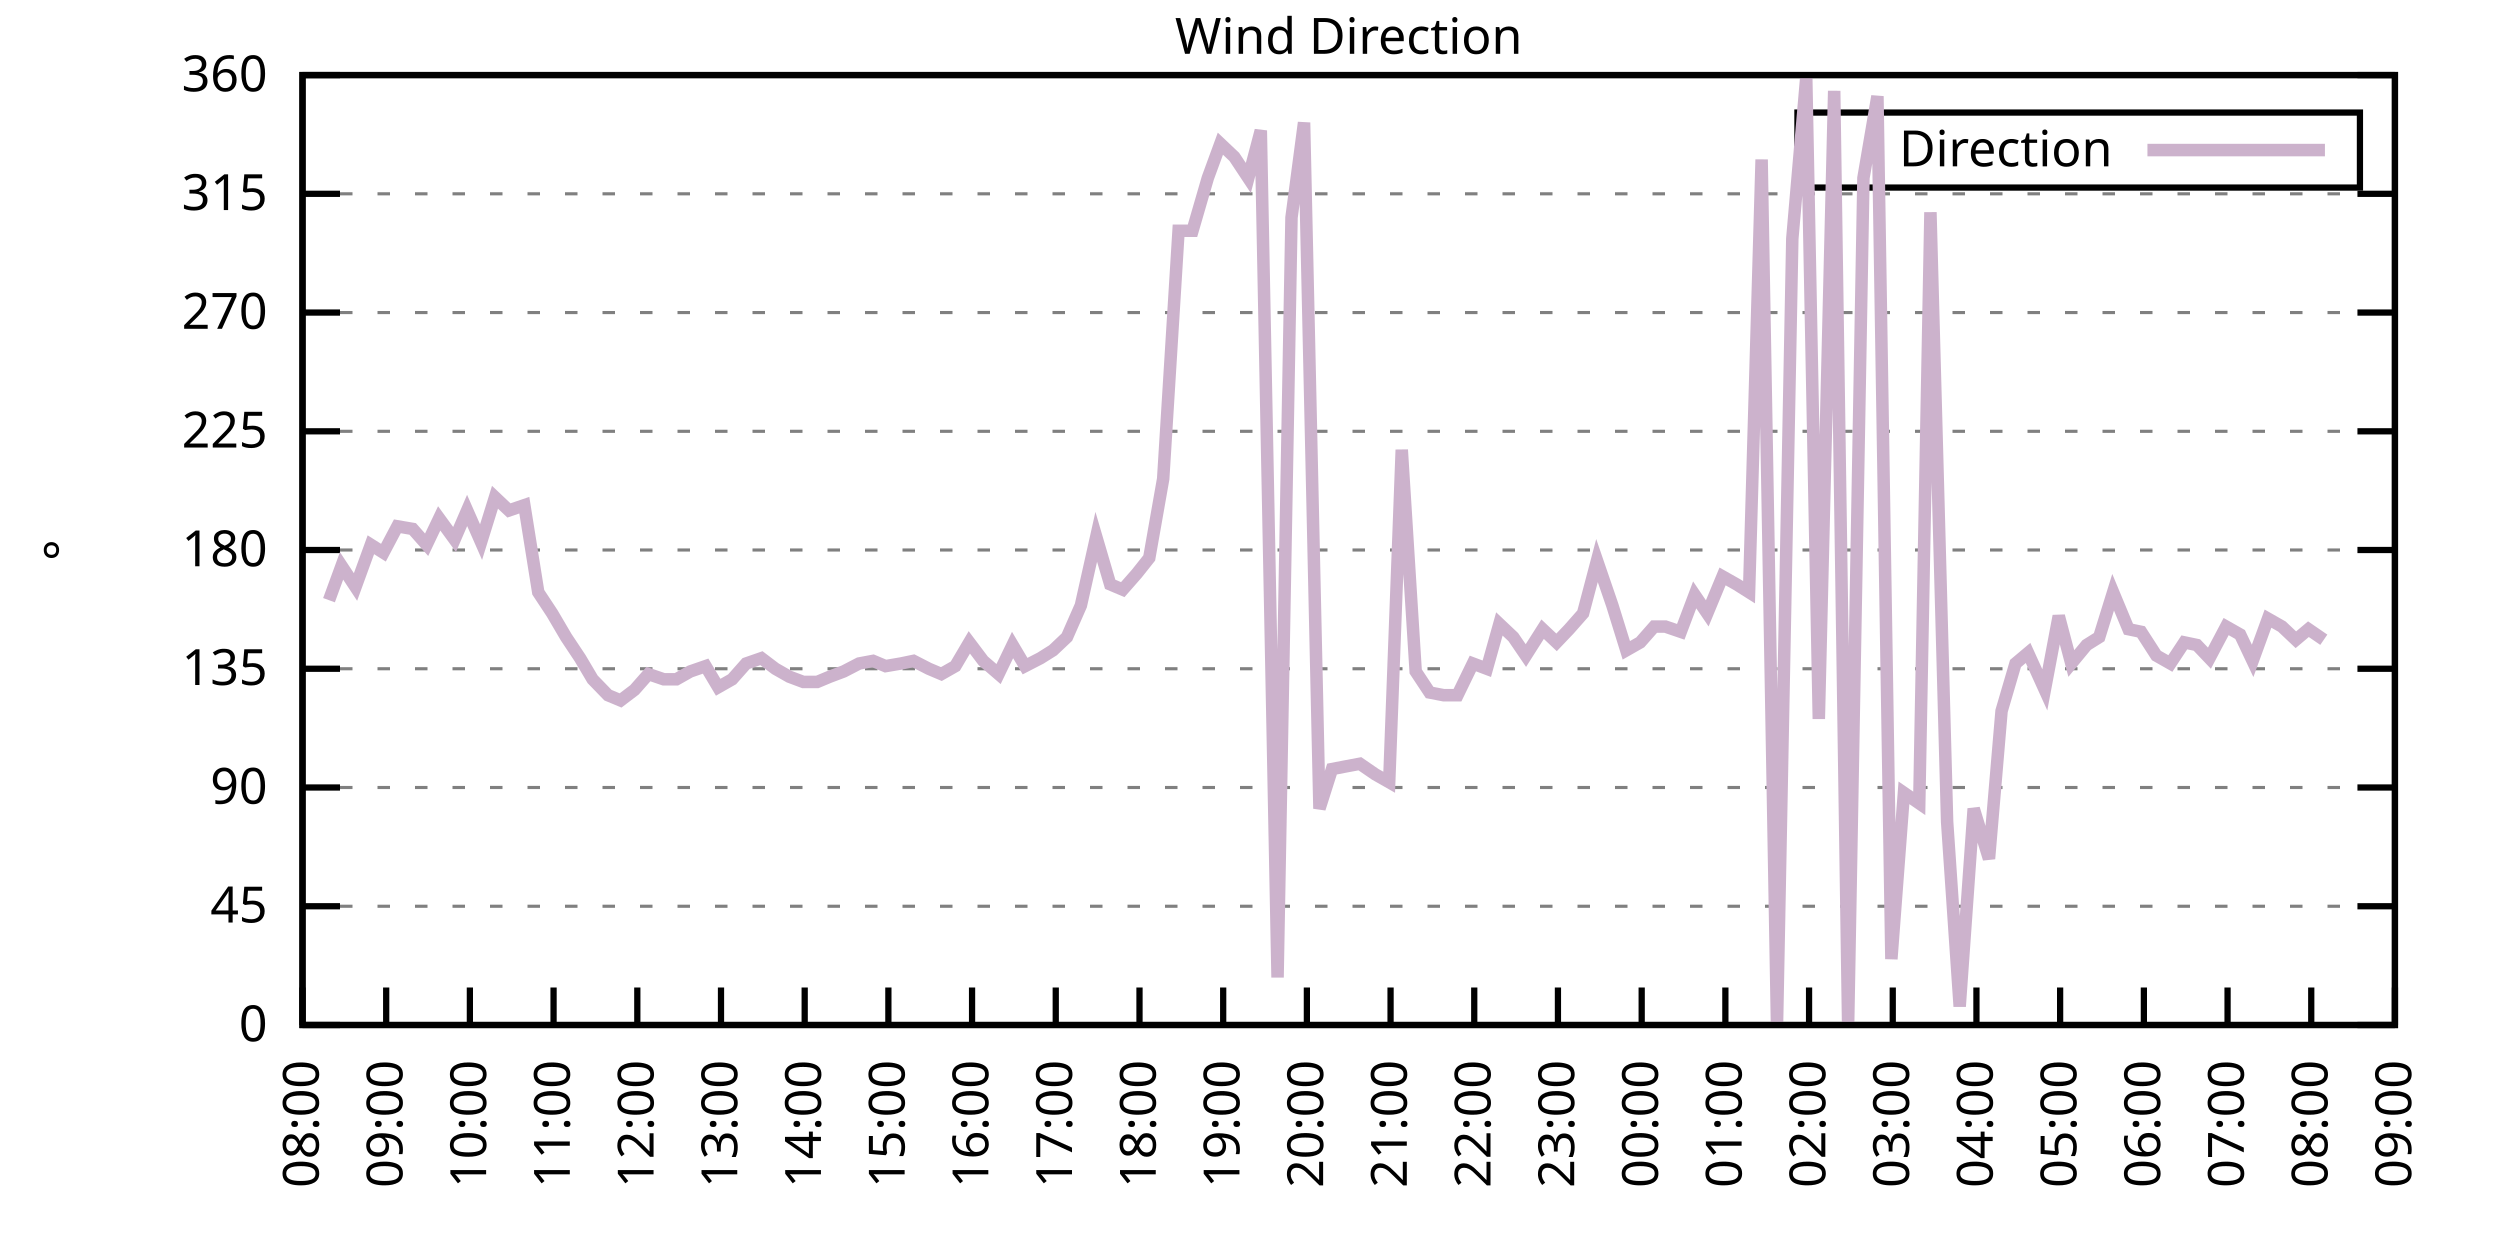
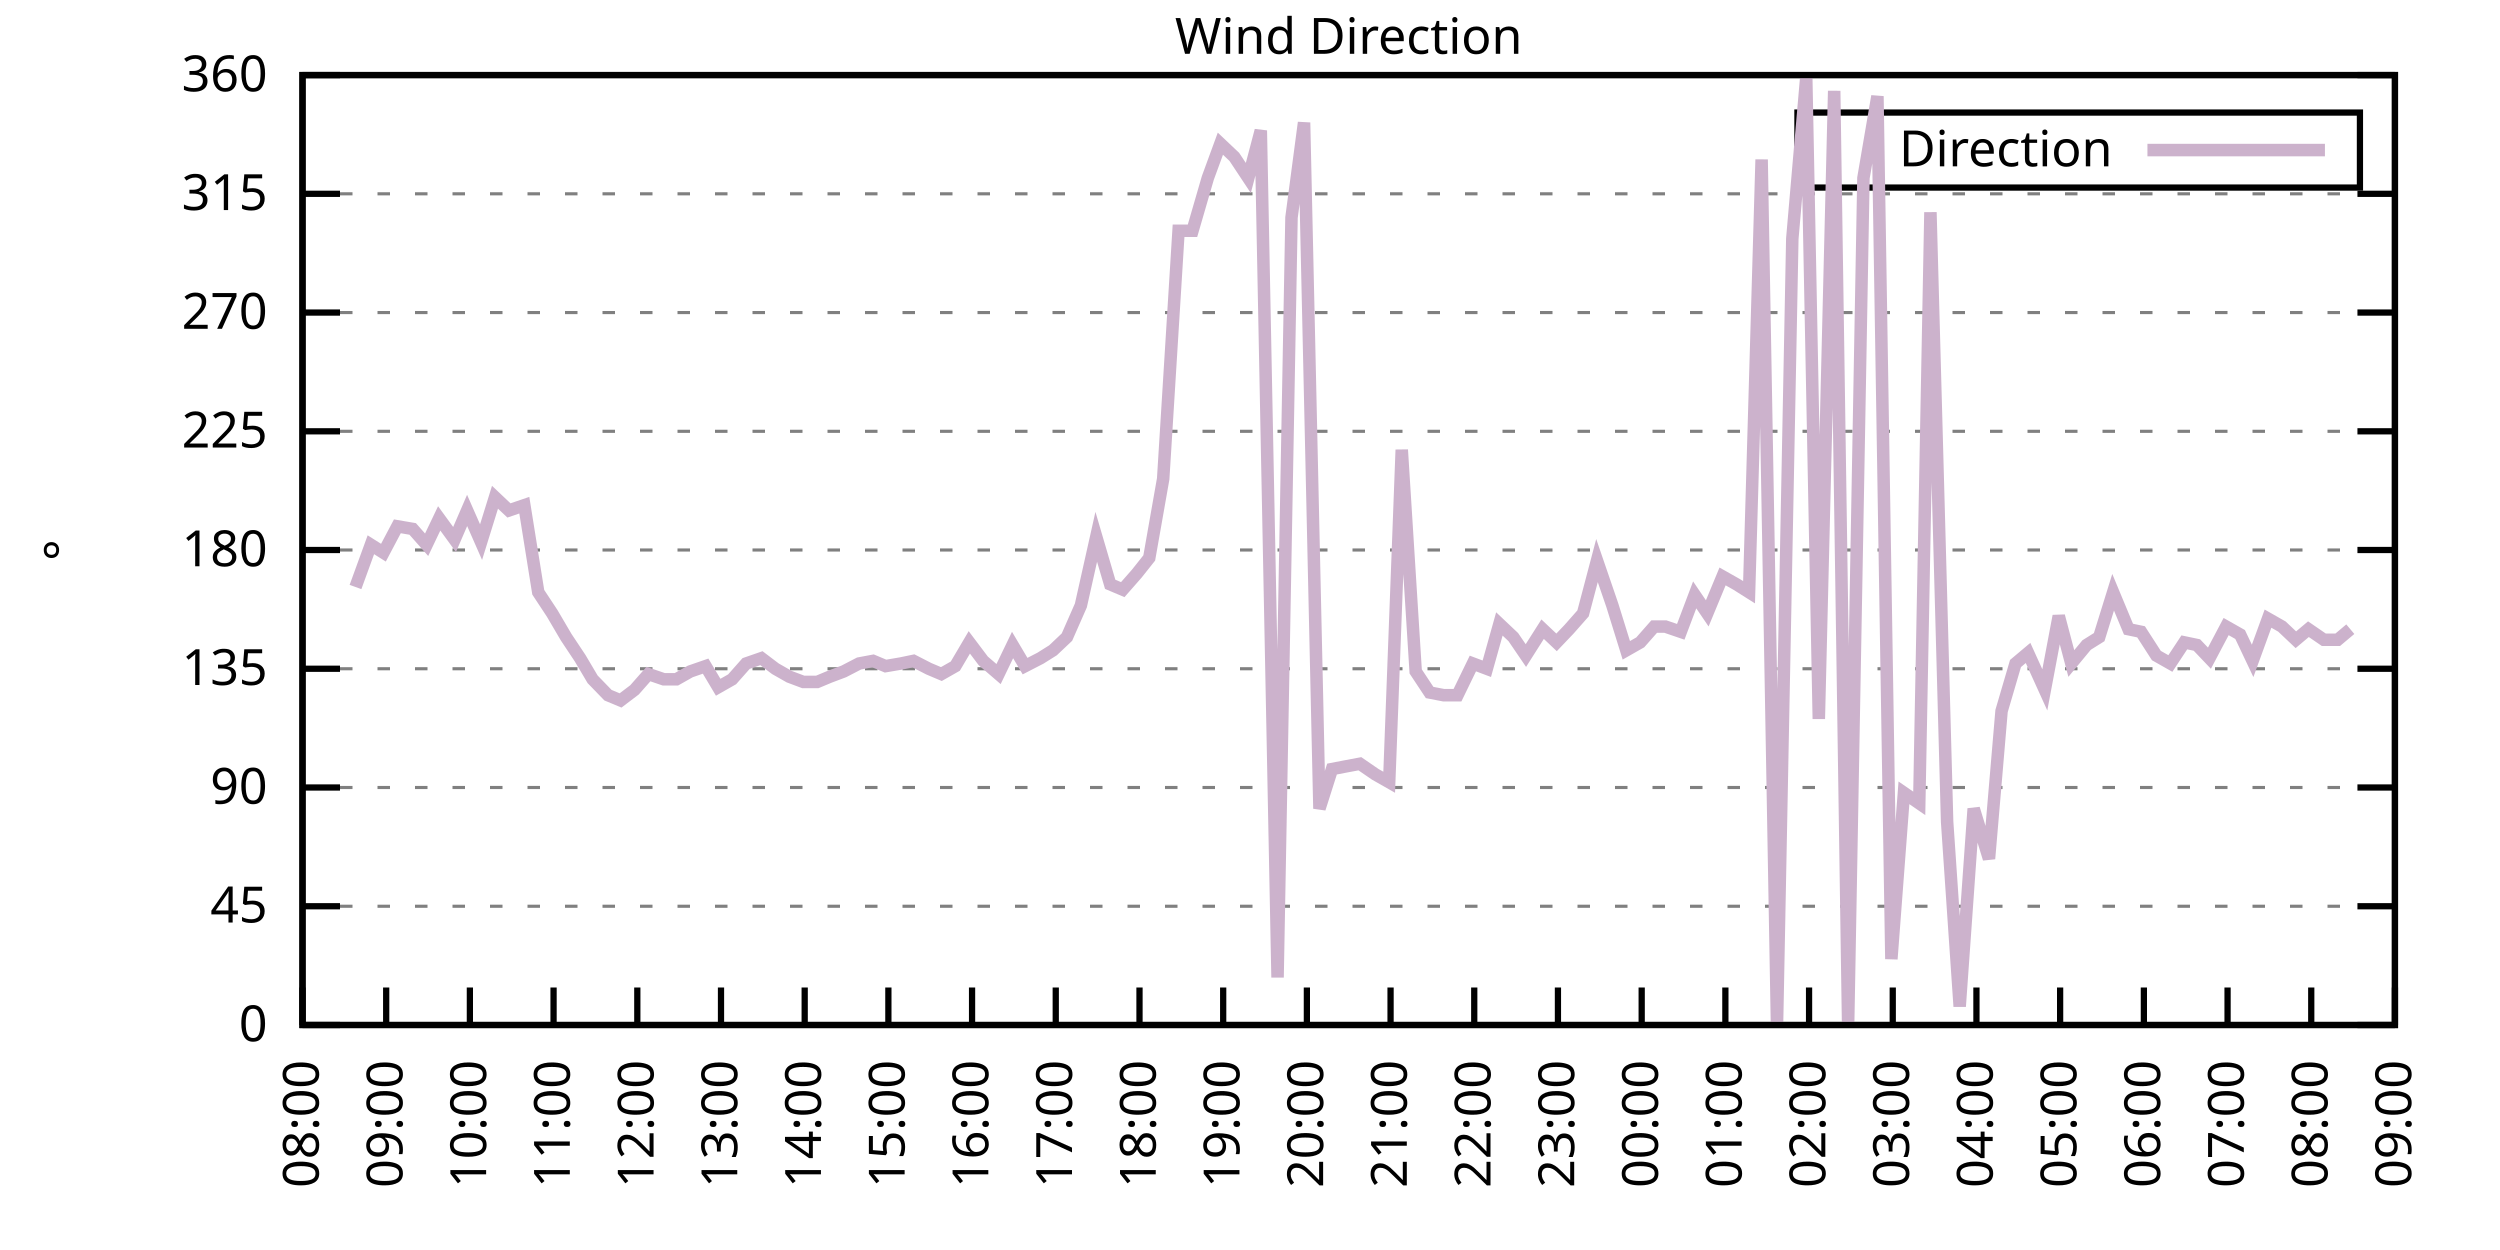
<svg xmlns="http://www.w3.org/2000/svg" xmlns:xlink="http://www.w3.org/1999/xlink" width="400" height="200" viewBox="0 0 400 200">
  <g id="gnuplot_canvas">
    <rect x="0" y="0" width="400" height="200" fill="none" />
    <defs>
      <circle id="gpDot" r="0.5" stroke-width="0.5" stroke="currentColor" />
      <path id="gpPt0" stroke-width="0.333" stroke="currentColor" d="M-1,0 h2 M0,-1 v2" />
      <path id="gpPt1" stroke-width="0.333" stroke="currentColor" d="M-1,-1 L1,1 M1,-1 L-1,1" />
      <path id="gpPt2" stroke-width="0.333" stroke="currentColor" d="M-1,0 L1,0 M0,-1 L0,1 M-1,-1 L1,1 M-1,1 L1,-1" />
      <rect id="gpPt3" stroke-width="0.333" stroke="currentColor" x="-1" y="-1" width="2" height="2" />
      <rect id="gpPt4" stroke-width="0.333" stroke="currentColor" fill="currentColor" x="-1" y="-1" width="2" height="2" />
      <circle id="gpPt5" stroke-width="0.333" stroke="currentColor" cx="0" cy="0" r="1" />
      <use xlink:href="#gpPt5" id="gpPt6" fill="currentColor" stroke="none" />
      <path id="gpPt7" stroke-width="0.333" stroke="currentColor" d="M0,-1.33 L-1.33,0.67 L1.33,0.67 z" />
      <use xlink:href="#gpPt7" id="gpPt8" fill="currentColor" stroke="none" />
      <use xlink:href="#gpPt7" id="gpPt9" stroke="currentColor" transform="rotate(180)" />
      <use xlink:href="#gpPt9" id="gpPt10" fill="currentColor" stroke="none" />
      <use xlink:href="#gpPt3" id="gpPt11" stroke="currentColor" transform="rotate(45)" />
      <use xlink:href="#gpPt11" id="gpPt12" fill="currentColor" stroke="none" />
      <path id="gpPt13" stroke-width="0.333" stroke="currentColor" d="M0,1.330 L1.265,0.411 L0.782,-1.067 L-0.782,-1.076 L-1.265,0.411 z" />
      <use xlink:href="#gpPt13" id="gpPt14" fill="currentColor" stroke="none" />
      <filter id="textbox" filterUnits="objectBoundingBox" x="0" y="0" height="1" width="1">
        <feFlood flood-color="white" flood-opacity="1" result="bgnd" />
        <feComposite in="SourceGraphic" in2="bgnd" operator="atop" />
      </filter>
      <filter id="greybox" filterUnits="objectBoundingBox" x="0" y="0" height="1" width="1">
        <feFlood flood-color="lightgrey" flood-opacity="1" result="grey" />
        <feComposite in="SourceGraphic" in2="grey" operator="atop" />
      </filter>
    </defs>
    <g fill="none" color="white" stroke="currentColor" stroke-width="1.00" stroke-linecap="butt" stroke-linejoin="miter">
</g>
    <g fill="none" color="black" stroke="currentColor" stroke-width="1.00" stroke-linecap="butt" stroke-linejoin="miter">
      <g stroke="none" shape-rendering="crispEdges">
        <polygon fill="rgb(255, 255, 255)" points="48.40,164.00 383.18,164.00 383.18,12.02 48.40,12.02 " />
      </g>
    </g>
    <g fill="none" color="black" stroke="currentColor" stroke-width="1.00" stroke-linecap="butt" stroke-linejoin="miter">
</g>
    <g fill="none" color="black" stroke="black" stroke-width="0.50" stroke-linecap="butt" stroke-linejoin="miter">
</g>
    <g fill="none" color="gray" stroke="currentColor" stroke-width="0.50" stroke-linecap="butt" stroke-linejoin="miter">
      <path stroke="gray" stroke-dasharray="2,4" class="gridline" d="M48.40,164.00 L383.19,164.00  " />
    </g>
    <g fill="none" color="gray" stroke="gray" stroke-width="1.00" stroke-linecap="butt" stroke-linejoin="miter">
</g>
    <g fill="none" color="black" stroke="currentColor" stroke-width="1.00" stroke-linecap="butt" stroke-linejoin="miter">
      <path stroke="black" d="M48.40,164.00 L54.40,164.00 M383.19,164.00 L377.19,164.00  " />
      <g transform="translate(42.80,166.60)" stroke="none" fill="black" font-family="Sans" font-size="8.00" text-anchor="end">
        <text>
          <tspan font-family="Sans"> 0</tspan>
        </text>
      </g>
    </g>
    <g fill="none" color="black" stroke="currentColor" stroke-width="1.00" stroke-linecap="butt" stroke-linejoin="miter">
</g>
    <g fill="none" color="black" stroke="black" stroke-width="0.50" stroke-linecap="butt" stroke-linejoin="miter">
</g>
    <g fill="none" color="gray" stroke="currentColor" stroke-width="0.50" stroke-linecap="butt" stroke-linejoin="miter">
      <path stroke="gray" stroke-dasharray="2,4" class="gridline" d="M48.40,145.00 L383.19,145.00  " />
    </g>
    <g fill="none" color="gray" stroke="gray" stroke-width="1.00" stroke-linecap="butt" stroke-linejoin="miter">
</g>
    <g fill="none" color="black" stroke="currentColor" stroke-width="1.00" stroke-linecap="butt" stroke-linejoin="miter">
      <path stroke="black" d="M48.40,145.00 L54.40,145.00 M383.19,145.00 L377.19,145.00  " />
      <g transform="translate(42.80,147.60)" stroke="none" fill="black" font-family="Sans" font-size="8.00" text-anchor="end">
        <text>
          <tspan font-family="Sans"> 45</tspan>
        </text>
      </g>
    </g>
    <g fill="none" color="black" stroke="currentColor" stroke-width="1.00" stroke-linecap="butt" stroke-linejoin="miter">
</g>
    <g fill="none" color="black" stroke="black" stroke-width="0.50" stroke-linecap="butt" stroke-linejoin="miter">
</g>
    <g fill="none" color="gray" stroke="currentColor" stroke-width="0.50" stroke-linecap="butt" stroke-linejoin="miter">
      <path stroke="gray" stroke-dasharray="2,4" class="gridline" d="M48.40,126.00 L383.19,126.00  " />
    </g>
    <g fill="none" color="gray" stroke="gray" stroke-width="1.00" stroke-linecap="butt" stroke-linejoin="miter">
</g>
    <g fill="none" color="black" stroke="currentColor" stroke-width="1.00" stroke-linecap="butt" stroke-linejoin="miter">
      <path stroke="black" d="M48.40,126.00 L54.40,126.00 M383.19,126.00 L377.19,126.00  " />
      <g transform="translate(42.80,128.60)" stroke="none" fill="black" font-family="Sans" font-size="8.00" text-anchor="end">
        <text>
          <tspan font-family="Sans"> 90</tspan>
        </text>
      </g>
    </g>
    <g fill="none" color="black" stroke="currentColor" stroke-width="1.00" stroke-linecap="butt" stroke-linejoin="miter">
</g>
    <g fill="none" color="black" stroke="black" stroke-width="0.50" stroke-linecap="butt" stroke-linejoin="miter">
</g>
    <g fill="none" color="gray" stroke="currentColor" stroke-width="0.50" stroke-linecap="butt" stroke-linejoin="miter">
      <path stroke="gray" stroke-dasharray="2,4" class="gridline" d="M48.40,107.00 L383.19,107.00  " />
    </g>
    <g fill="none" color="gray" stroke="gray" stroke-width="1.00" stroke-linecap="butt" stroke-linejoin="miter">
</g>
    <g fill="none" color="black" stroke="currentColor" stroke-width="1.00" stroke-linecap="butt" stroke-linejoin="miter">
      <path stroke="black" d="M48.40,107.00 L54.40,107.00 M383.19,107.00 L377.19,107.00  " />
      <g transform="translate(42.80,109.60)" stroke="none" fill="black" font-family="Sans" font-size="8.00" text-anchor="end">
        <text>
          <tspan font-family="Sans"> 135</tspan>
        </text>
      </g>
    </g>
    <g fill="none" color="black" stroke="currentColor" stroke-width="1.00" stroke-linecap="butt" stroke-linejoin="miter">
</g>
    <g fill="none" color="black" stroke="black" stroke-width="0.50" stroke-linecap="butt" stroke-linejoin="miter">
</g>
    <g fill="none" color="gray" stroke="currentColor" stroke-width="0.50" stroke-linecap="butt" stroke-linejoin="miter">
      <path stroke="gray" stroke-dasharray="2,4" class="gridline" d="M48.40,88.00 L383.19,88.00  " />
    </g>
    <g fill="none" color="gray" stroke="gray" stroke-width="1.00" stroke-linecap="butt" stroke-linejoin="miter">
</g>
    <g fill="none" color="black" stroke="currentColor" stroke-width="1.00" stroke-linecap="butt" stroke-linejoin="miter">
      <path stroke="black" d="M48.40,88.00 L54.40,88.00 M383.19,88.00 L377.19,88.00  " />
      <g transform="translate(42.80,90.60)" stroke="none" fill="black" font-family="Sans" font-size="8.00" text-anchor="end">
        <text>
          <tspan font-family="Sans"> 180</tspan>
        </text>
      </g>
    </g>
    <g fill="none" color="black" stroke="currentColor" stroke-width="1.00" stroke-linecap="butt" stroke-linejoin="miter">
</g>
    <g fill="none" color="black" stroke="black" stroke-width="0.50" stroke-linecap="butt" stroke-linejoin="miter">
</g>
    <g fill="none" color="gray" stroke="currentColor" stroke-width="0.50" stroke-linecap="butt" stroke-linejoin="miter">
      <path stroke="gray" stroke-dasharray="2,4" class="gridline" d="M48.40,69.01 L383.19,69.01  " />
    </g>
    <g fill="none" color="gray" stroke="gray" stroke-width="1.00" stroke-linecap="butt" stroke-linejoin="miter">
</g>
    <g fill="none" color="black" stroke="currentColor" stroke-width="1.00" stroke-linecap="butt" stroke-linejoin="miter">
      <path stroke="black" d="M48.40,69.01 L54.40,69.01 M383.19,69.01 L377.19,69.01  " />
      <g transform="translate(42.80,71.61)" stroke="none" fill="black" font-family="Sans" font-size="8.00" text-anchor="end">
        <text>
          <tspan font-family="Sans"> 225</tspan>
        </text>
      </g>
    </g>
    <g fill="none" color="black" stroke="currentColor" stroke-width="1.00" stroke-linecap="butt" stroke-linejoin="miter">
</g>
    <g fill="none" color="black" stroke="black" stroke-width="0.50" stroke-linecap="butt" stroke-linejoin="miter">
</g>
    <g fill="none" color="gray" stroke="currentColor" stroke-width="0.50" stroke-linecap="butt" stroke-linejoin="miter">
      <path stroke="gray" stroke-dasharray="2,4" class="gridline" d="M48.40,50.01 L383.19,50.01  " />
    </g>
    <g fill="none" color="gray" stroke="gray" stroke-width="1.00" stroke-linecap="butt" stroke-linejoin="miter">
</g>
    <g fill="none" color="black" stroke="currentColor" stroke-width="1.00" stroke-linecap="butt" stroke-linejoin="miter">
      <path stroke="black" d="M48.40,50.01 L54.40,50.01 M383.19,50.01 L377.19,50.01  " />
      <g transform="translate(42.80,52.61)" stroke="none" fill="black" font-family="Sans" font-size="8.00" text-anchor="end">
        <text>
          <tspan font-family="Sans"> 270</tspan>
        </text>
      </g>
    </g>
    <g fill="none" color="black" stroke="currentColor" stroke-width="1.00" stroke-linecap="butt" stroke-linejoin="miter">
</g>
    <g fill="none" color="black" stroke="black" stroke-width="0.50" stroke-linecap="butt" stroke-linejoin="miter">
</g>
    <g fill="none" color="gray" stroke="currentColor" stroke-width="0.50" stroke-linecap="butt" stroke-linejoin="miter">
      <path stroke="gray" stroke-dasharray="2,4" class="gridline" d="M48.40,31.01 L383.19,31.01  " />
    </g>
    <g fill="none" color="gray" stroke="gray" stroke-width="1.00" stroke-linecap="butt" stroke-linejoin="miter">
</g>
    <g fill="none" color="black" stroke="currentColor" stroke-width="1.00" stroke-linecap="butt" stroke-linejoin="miter">
      <path stroke="black" d="M48.40,31.01 L54.40,31.01 M383.19,31.01 L377.19,31.01  " />
      <g transform="translate(42.80,33.61)" stroke="none" fill="black" font-family="Sans" font-size="8.00" text-anchor="end">
        <text>
          <tspan font-family="Sans"> 315</tspan>
        </text>
      </g>
    </g>
    <g fill="none" color="black" stroke="currentColor" stroke-width="1.00" stroke-linecap="butt" stroke-linejoin="miter">
</g>
    <g fill="none" color="black" stroke="black" stroke-width="0.50" stroke-linecap="butt" stroke-linejoin="miter">
</g>
    <g fill="none" color="gray" stroke="currentColor" stroke-width="0.50" stroke-linecap="butt" stroke-linejoin="miter">
      <path stroke="gray" stroke-dasharray="2,4" class="gridline" d="M48.40,12.01 L383.19,12.01  " />
    </g>
    <g fill="none" color="gray" stroke="gray" stroke-width="1.00" stroke-linecap="butt" stroke-linejoin="miter">
</g>
    <g fill="none" color="black" stroke="currentColor" stroke-width="1.00" stroke-linecap="butt" stroke-linejoin="miter">
      <path stroke="black" d="M48.40,12.01 L54.40,12.01 M383.19,12.01 L377.19,12.01  " />
      <g transform="translate(42.80,14.61)" stroke="none" fill="black" font-family="Sans" font-size="8.00" text-anchor="end">
        <text>
          <tspan font-family="Sans"> 360</tspan>
        </text>
      </g>
    </g>
    <g fill="none" color="black" stroke="currentColor" stroke-width="1.00" stroke-linecap="butt" stroke-linejoin="miter">
      <path stroke="black" d="M48.40,164.00 L48.40,158.00  " />
      <g transform="translate(51.00,169.60) rotate(270.00)" stroke="none" fill="black" font-family="Sans" font-size="8.00" text-anchor="end">
        <text>
          <tspan font-family="Sans">08:00</tspan>
        </text>
      </g>
    </g>
    <g fill="none" color="black" stroke="currentColor" stroke-width="1.00" stroke-linecap="butt" stroke-linejoin="miter">
      <path stroke="black" d="M61.79,164.00 L61.79,158.00  " />
      <g transform="translate(64.39,169.60) rotate(270.00)" stroke="none" fill="black" font-family="Sans" font-size="8.00" text-anchor="end">
        <text>
          <tspan font-family="Sans">09:00</tspan>
        </text>
      </g>
    </g>
    <g fill="none" color="black" stroke="currentColor" stroke-width="1.00" stroke-linecap="butt" stroke-linejoin="miter">
      <path stroke="black" d="M75.18,164.00 L75.18,158.00  " />
      <g transform="translate(77.78,169.60) rotate(270.00)" stroke="none" fill="black" font-family="Sans" font-size="8.00" text-anchor="end">
        <text>
          <tspan font-family="Sans">10:00</tspan>
        </text>
      </g>
    </g>
    <g fill="none" color="black" stroke="currentColor" stroke-width="1.00" stroke-linecap="butt" stroke-linejoin="miter">
      <path stroke="black" d="M88.57,164.00 L88.57,158.00  " />
      <g transform="translate(91.17,169.60) rotate(270.00)" stroke="none" fill="black" font-family="Sans" font-size="8.00" text-anchor="end">
        <text>
          <tspan font-family="Sans">11:00</tspan>
        </text>
      </g>
    </g>
    <g fill="none" color="black" stroke="currentColor" stroke-width="1.00" stroke-linecap="butt" stroke-linejoin="miter">
      <path stroke="black" d="M101.97,164.00 L101.97,158.00  " />
      <g transform="translate(104.57,169.60) rotate(270.00)" stroke="none" fill="black" font-family="Sans" font-size="8.00" text-anchor="end">
        <text>
          <tspan font-family="Sans">12:00</tspan>
        </text>
      </g>
    </g>
    <g fill="none" color="black" stroke="currentColor" stroke-width="1.00" stroke-linecap="butt" stroke-linejoin="miter">
      <path stroke="black" d="M115.36,164.00 L115.36,158.00  " />
      <g transform="translate(117.96,169.60) rotate(270.00)" stroke="none" fill="black" font-family="Sans" font-size="8.00" text-anchor="end">
        <text>
          <tspan font-family="Sans">13:00</tspan>
        </text>
      </g>
    </g>
    <g fill="none" color="black" stroke="currentColor" stroke-width="1.00" stroke-linecap="butt" stroke-linejoin="miter">
      <path stroke="black" d="M128.75,164.00 L128.75,158.00  " />
      <g transform="translate(131.35,169.60) rotate(270.00)" stroke="none" fill="black" font-family="Sans" font-size="8.00" text-anchor="end">
        <text>
          <tspan font-family="Sans">14:00</tspan>
        </text>
      </g>
    </g>
    <g fill="none" color="black" stroke="currentColor" stroke-width="1.00" stroke-linecap="butt" stroke-linejoin="miter">
      <path stroke="black" d="M142.14,164.00 L142.14,158.00  " />
      <g transform="translate(144.74,169.60) rotate(270.00)" stroke="none" fill="black" font-family="Sans" font-size="8.00" text-anchor="end">
        <text>
          <tspan font-family="Sans">15:00</tspan>
        </text>
      </g>
    </g>
    <g fill="none" color="black" stroke="currentColor" stroke-width="1.00" stroke-linecap="butt" stroke-linejoin="miter">
      <path stroke="black" d="M155.53,164.00 L155.53,158.00  " />
      <g transform="translate(158.13,169.60) rotate(270.00)" stroke="none" fill="black" font-family="Sans" font-size="8.00" text-anchor="end">
        <text>
          <tspan font-family="Sans">16:00</tspan>
        </text>
      </g>
    </g>
    <g fill="none" color="black" stroke="currentColor" stroke-width="1.00" stroke-linecap="butt" stroke-linejoin="miter">
      <path stroke="black" d="M168.92,164.00 L168.92,158.00  " />
      <g transform="translate(171.52,169.60) rotate(270.00)" stroke="none" fill="black" font-family="Sans" font-size="8.00" text-anchor="end">
        <text>
          <tspan font-family="Sans">17:00</tspan>
        </text>
      </g>
    </g>
    <g fill="none" color="black" stroke="currentColor" stroke-width="1.00" stroke-linecap="butt" stroke-linejoin="miter">
      <path stroke="black" d="M182.32,164.00 L182.32,158.00  " />
      <g transform="translate(184.92,169.60) rotate(270.00)" stroke="none" fill="black" font-family="Sans" font-size="8.00" text-anchor="end">
        <text>
          <tspan font-family="Sans">18:00</tspan>
        </text>
      </g>
    </g>
    <g fill="none" color="black" stroke="currentColor" stroke-width="1.00" stroke-linecap="butt" stroke-linejoin="miter">
      <path stroke="black" d="M195.71,164.00 L195.71,158.00  " />
      <g transform="translate(198.31,169.60) rotate(270.00)" stroke="none" fill="black" font-family="Sans" font-size="8.00" text-anchor="end">
        <text>
          <tspan font-family="Sans">19:00</tspan>
        </text>
      </g>
    </g>
    <g fill="none" color="black" stroke="currentColor" stroke-width="1.00" stroke-linecap="butt" stroke-linejoin="miter">
      <path stroke="black" d="M209.10,164.00 L209.10,158.00  " />
      <g transform="translate(211.70,169.60) rotate(270.00)" stroke="none" fill="black" font-family="Sans" font-size="8.00" text-anchor="end">
        <text>
          <tspan font-family="Sans">20:00</tspan>
        </text>
      </g>
    </g>
    <g fill="none" color="black" stroke="currentColor" stroke-width="1.00" stroke-linecap="butt" stroke-linejoin="miter">
      <path stroke="black" d="M222.49,164.00 L222.49,158.00  " />
      <g transform="translate(225.09,169.60) rotate(270.00)" stroke="none" fill="black" font-family="Sans" font-size="8.00" text-anchor="end">
        <text>
          <tspan font-family="Sans">21:00</tspan>
        </text>
      </g>
    </g>
    <g fill="none" color="black" stroke="currentColor" stroke-width="1.00" stroke-linecap="butt" stroke-linejoin="miter">
      <path stroke="black" d="M235.88,164.00 L235.88,158.00  " />
      <g transform="translate(238.48,169.60) rotate(270.00)" stroke="none" fill="black" font-family="Sans" font-size="8.00" text-anchor="end">
        <text>
          <tspan font-family="Sans">22:00</tspan>
        </text>
      </g>
    </g>
    <g fill="none" color="black" stroke="currentColor" stroke-width="1.00" stroke-linecap="butt" stroke-linejoin="miter">
      <path stroke="black" d="M249.27,164.00 L249.27,158.00  " />
      <g transform="translate(251.87,169.60) rotate(270.00)" stroke="none" fill="black" font-family="Sans" font-size="8.00" text-anchor="end">
        <text>
          <tspan font-family="Sans">23:00</tspan>
        </text>
      </g>
    </g>
    <g fill="none" color="black" stroke="currentColor" stroke-width="1.00" stroke-linecap="butt" stroke-linejoin="miter">
      <path stroke="black" d="M262.67,164.00 L262.67,158.00  " />
      <g transform="translate(265.27,169.60) rotate(270.00)" stroke="none" fill="black" font-family="Sans" font-size="8.00" text-anchor="end">
        <text>
          <tspan font-family="Sans">00:00</tspan>
        </text>
      </g>
    </g>
    <g fill="none" color="black" stroke="currentColor" stroke-width="1.00" stroke-linecap="butt" stroke-linejoin="miter">
      <path stroke="black" d="M276.06,164.00 L276.06,158.00  " />
      <g transform="translate(278.66,169.60) rotate(270.00)" stroke="none" fill="black" font-family="Sans" font-size="8.00" text-anchor="end">
        <text>
          <tspan font-family="Sans">01:00</tspan>
        </text>
      </g>
    </g>
    <g fill="none" color="black" stroke="currentColor" stroke-width="1.00" stroke-linecap="butt" stroke-linejoin="miter">
      <path stroke="black" d="M289.45,164.00 L289.45,158.00  " />
      <g transform="translate(292.05,169.60) rotate(270.00)" stroke="none" fill="black" font-family="Sans" font-size="8.00" text-anchor="end">
        <text>
          <tspan font-family="Sans">02:00</tspan>
        </text>
      </g>
    </g>
    <g fill="none" color="black" stroke="currentColor" stroke-width="1.00" stroke-linecap="butt" stroke-linejoin="miter">
      <path stroke="black" d="M302.84,164.00 L302.84,158.00  " />
      <g transform="translate(305.44,169.60) rotate(270.00)" stroke="none" fill="black" font-family="Sans" font-size="8.00" text-anchor="end">
        <text>
          <tspan font-family="Sans">03:00</tspan>
        </text>
      </g>
    </g>
    <g fill="none" color="black" stroke="currentColor" stroke-width="1.00" stroke-linecap="butt" stroke-linejoin="miter">
      <path stroke="black" d="M316.23,164.00 L316.23,158.00  " />
      <g transform="translate(318.83,169.60) rotate(270.00)" stroke="none" fill="black" font-family="Sans" font-size="8.00" text-anchor="end">
        <text>
          <tspan font-family="Sans">04:00</tspan>
        </text>
      </g>
    </g>
    <g fill="none" color="black" stroke="currentColor" stroke-width="1.00" stroke-linecap="butt" stroke-linejoin="miter">
      <path stroke="black" d="M329.62,164.00 L329.62,158.00  " />
      <g transform="translate(332.22,169.60) rotate(270.00)" stroke="none" fill="black" font-family="Sans" font-size="8.00" text-anchor="end">
        <text>
          <tspan font-family="Sans">05:00</tspan>
        </text>
      </g>
    </g>
    <g fill="none" color="black" stroke="currentColor" stroke-width="1.00" stroke-linecap="butt" stroke-linejoin="miter">
      <path stroke="black" d="M343.02,164.00 L343.02,158.00  " />
      <g transform="translate(345.62,169.60) rotate(270.00)" stroke="none" fill="black" font-family="Sans" font-size="8.00" text-anchor="end">
        <text>
          <tspan font-family="Sans">06:00</tspan>
        </text>
      </g>
    </g>
    <g fill="none" color="black" stroke="currentColor" stroke-width="1.00" stroke-linecap="butt" stroke-linejoin="miter">
      <path stroke="black" d="M356.41,164.00 L356.41,158.00  " />
      <g transform="translate(359.01,169.60) rotate(270.00)" stroke="none" fill="black" font-family="Sans" font-size="8.00" text-anchor="end">
        <text>
          <tspan font-family="Sans">07:00</tspan>
        </text>
      </g>
    </g>
    <g fill="none" color="black" stroke="currentColor" stroke-width="1.00" stroke-linecap="butt" stroke-linejoin="miter">
      <path stroke="black" d="M369.80,164.00 L369.80,158.00  " />
      <g transform="translate(372.40,169.60) rotate(270.00)" stroke="none" fill="black" font-family="Sans" font-size="8.00" text-anchor="end">
        <text>
          <tspan font-family="Sans">08:00</tspan>
        </text>
      </g>
    </g>
    <g fill="none" color="black" stroke="currentColor" stroke-width="1.00" stroke-linecap="butt" stroke-linejoin="miter">
      <path stroke="black" d="M383.19,164.00 L383.19,158.00  " />
      <g transform="translate(385.79,169.60) rotate(270.00)" stroke="none" fill="black" font-family="Sans" font-size="8.00" text-anchor="end">
        <text>
          <tspan font-family="Sans">09:00</tspan>
        </text>
      </g>
    </g>
    <g fill="none" color="black" stroke="currentColor" stroke-width="1.00" stroke-linecap="butt" stroke-linejoin="miter">
</g>
    <g fill="none" color="black" stroke="currentColor" stroke-width="1.00" stroke-linecap="butt" stroke-linejoin="miter">
      <path stroke="black" d="M48.40,12.01 L48.40,164.00 L383.19,164.00 L383.19,12.01 L48.40,12.01 Z  " />
    </g>
    <g fill="none" color="black" stroke="currentColor" stroke-width="1.00" stroke-linecap="butt" stroke-linejoin="miter">
</g>
    <g fill="none" color="black" stroke="currentColor" stroke-width="1.00" stroke-linecap="butt" stroke-linejoin="miter">
      <path stroke="black" d="M287.59,30.01 L287.59,18.01 L377.59,18.01 L377.59,30.01 L287.59,30.01 Z  " />
    </g>
    <g id="Wind_direction_plot_1">
      <g fill="none" color="white" stroke="black" stroke-width="2.00" stroke-linecap="butt" stroke-linejoin="miter">
</g>
      <g fill="none" color="black" stroke="currentColor" stroke-width="2.00" stroke-linecap="butt" stroke-linejoin="miter">
        <g transform="translate(337.99,26.61)" stroke="none" fill="black" font-family="Sans" font-size="8.00" text-anchor="end">
          <text>
            <tspan font-family="Sans">Direction</tspan>
          </text>
        </g>
      </g>
      <g fill="none" color="black" stroke="currentColor" stroke-width="2.00" stroke-linecap="butt" stroke-linejoin="miter">
-         <path stroke="rgb(204, 178, 204)" d="M343.59,24.01 L371.99,24.01 M52.64,96.03 L54.65,90.54 L56.88,93.92 L59.34,87.16 L61.35,88.43 L63.58,84.21   L66.03,84.63 L68.26,87.16 L70.27,82.94 L72.73,86.32 L74.74,81.67 L76.97,86.74 L79.20,79.56 L81.43,81.67   L83.89,80.83 L86.12,94.76 L88.35,98.14 L90.58,101.94 L92.82,105.31 L94.82,108.69 L97.28,111.23 L99.29,112.07   L101.52,110.38 L103.75,107.85 L106.21,108.69 L108.22,108.69 L110.45,107.43 L112.90,106.58 L114.91,109.96 L117.14,108.69   L119.38,106.16 L121.83,105.31 L124.06,107.00 L126.29,108.27 L128.53,109.11 L130.76,109.11 L132.77,108.27 L135.00,107.43   L137.45,106.16 L139.69,105.74 L141.69,106.58 L144.15,106.16 L146.16,105.74 L148.61,107.00 L150.62,107.85 L152.85,106.58   L155.09,102.78 L157.32,105.74 L159.77,107.85 L162.01,103.20 L164.01,106.58 L166.47,105.31 L168.48,104.05 L170.71,101.94   L172.94,96.87 L175.40,85.89 L177.63,93.49 L179.64,94.34 L181.87,91.80 L183.88,89.27 L186.11,76.61 L188.57,36.92   L190.80,36.92 L193.25,28.48 L195.26,22.99 L197.49,25.10 L199.73,28.48 L201.73,20.88 L204.41,156.40 L206.64,34.81   L208.65,19.61 L211.11,129.38 L213.12,123.05 L215.35,122.62 L217.58,122.20 L220.04,123.89 L222.27,125.16 L224.28,71.96   L226.51,107.43 L228.74,110.80 L230.97,111.23 L233.20,111.23 L235.66,106.16 L237.89,107.00 L239.90,99.83 L242.13,101.94   L244.14,104.89 L246.82,100.67 L249.05,102.78 L251.06,100.67 L253.29,98.14 L255.52,89.69 L257.98,96.87 L260.21,104.05   L262.44,102.78 L264.67,100.25 L266.46,100.25 L268.92,101.09 L271.15,95.18 L273.16,98.14 L275.61,92.23 L277.84,93.49   L279.85,94.76 L281.86,25.52 L284.32,164.00 L286.77,38.19 L289.00,12.43 L291.01,115.03 L293.47,14.54 L295.70,164.00   L298.15,28.48 L300.39,15.39 L302.62,153.45 L304.63,126.85 L307.08,128.54 L308.87,33.96 L311.54,131.49 L313.55,161.04   L315.79,129.38 L318.24,137.40 L320.25,113.76 L322.48,106.16 L324.49,104.47 L327.17,110.38 L329.40,98.56 L331.41,106.16   L333.86,103.20 L335.87,101.94 L338.10,94.76 L340.56,100.67 L342.57,101.09 L345.02,104.89 L347.26,106.16 L349.49,102.78   L351.50,103.20 L353.51,105.31 L356.18,100.25 L358.42,101.52 L360.42,105.74 L362.88,98.98 L365.11,100.25 L367.34,102.36   L369.35,100.67 L371.81,102.36  " />
+         <path stroke="rgb(204, 178, 204)" d="M343.59,24.01 L371.99,24.01 M56.88,93.92 L59.34,87.16 L61.35,88.43 L63.58,84.21 L66.03,84.63 L68.26,87.16   L70.27,82.94 L72.73,86.32 L74.74,81.67 L76.97,86.74 L79.20,79.56 L81.43,81.67 L83.89,80.83 L86.12,94.76   L88.35,98.14 L90.58,101.94 L92.82,105.31 L94.82,108.69 L97.28,111.23 L99.29,112.07 L101.52,110.38 L103.75,107.85   L106.21,108.69 L108.22,108.69 L110.45,107.43 L112.90,106.58 L114.91,109.96 L117.14,108.69 L119.38,106.16 L121.83,105.31   L124.06,107.00 L126.29,108.27 L128.53,109.11 L130.76,109.11 L132.77,108.27 L135.00,107.43 L137.45,106.16 L139.69,105.74   L141.69,106.58 L144.15,106.16 L146.16,105.74 L148.61,107.00 L150.62,107.85 L152.85,106.58 L155.09,102.78 L157.32,105.74   L159.77,107.85 L162.01,103.20 L164.01,106.58 L166.47,105.31 L168.48,104.05 L170.71,101.94 L172.94,96.87 L175.40,85.89   L177.63,93.49 L179.64,94.34 L181.87,91.80 L183.88,89.27 L186.11,76.61 L188.57,36.92 L190.80,36.92 L193.25,28.48   L195.26,22.99 L197.49,25.10 L199.73,28.48 L201.73,20.88 L204.41,156.40 L206.64,34.81 L208.65,19.61 L211.11,129.38   L213.12,123.05 L215.35,122.62 L217.58,122.20 L220.04,123.89 L222.27,125.16 L224.28,71.96 L226.51,107.43 L228.74,110.80   L230.97,111.23 L233.20,111.23 L235.66,106.16 L237.89,107.00 L239.90,99.83 L242.13,101.94 L244.14,104.89 L246.82,100.67   L249.05,102.78 L251.06,100.67 L253.29,98.14 L255.52,89.69 L257.98,96.87 L260.21,104.05 L262.44,102.78 L264.67,100.25   L266.46,100.25 L268.92,101.09 L271.15,95.18 L273.16,98.14 L275.61,92.23 L277.84,93.49 L279.85,94.76 L281.86,25.52   L284.32,164.00 L286.77,38.19 L289.00,12.43 L291.01,115.03 L293.47,14.54 L295.70,164.00 L298.15,28.48 L300.39,15.39   L302.62,153.45 L304.63,126.85 L307.08,128.54 L308.87,33.96 L311.54,131.49 L313.55,161.04 L315.79,129.38 L318.24,137.40   L320.25,113.76 L322.48,106.16 L324.49,104.47 L327.17,110.38 L329.40,98.56 L331.41,106.16 L333.86,103.20 L335.87,101.94   L338.10,94.76 L340.56,100.67 L342.57,101.09 L345.02,104.89 L347.26,106.16 L349.49,102.78 L351.50,103.20 L353.51,105.31   L356.18,100.25 L358.42,101.52 L360.42,105.74 L362.88,98.98 L365.11,100.25 L367.34,102.36 L369.35,100.67 L371.81,102.36   L374.04,102.36 L376.05,100.67  " />
      </g>
    </g>
    <g fill="none" color="black" stroke="currentColor" stroke-width="2.00" stroke-linecap="butt" stroke-linejoin="miter">
</g>
    <g fill="none" color="black" stroke="black" stroke-width="1.00" stroke-linecap="butt" stroke-linejoin="miter">
</g>
    <g fill="none" color="black" stroke="currentColor" stroke-width="1.00" stroke-linecap="butt" stroke-linejoin="miter">
      <path stroke="black" d="M48.40,12.01 L48.40,164.00 L383.19,164.00 L383.19,12.01 L48.40,12.01 Z  " />
      <g transform="translate(12.80,88.01) rotate(270.00)" stroke="none" fill="black" font-family="Sans" font-size="8.00" text-anchor="middle">
        <text>
          <tspan font-family="Sans">°</tspan>
        </text>
      </g>
    </g>
    <g fill="none" color="black" stroke="currentColor" stroke-width="1.00" stroke-linecap="butt" stroke-linejoin="miter">
</g>
    <g fill="none" color="black" stroke="currentColor" stroke-width="1.00" stroke-linecap="butt" stroke-linejoin="miter">
      <g transform="translate(215.79,8.61)" stroke="none" fill="black" font-family="Sans" font-size="8.00" text-anchor="middle">
        <text>
          <tspan font-family="Sans">Wind Direction</tspan>
        </text>
      </g>
    </g>
    <g fill="none" color="black" stroke="currentColor" stroke-width="1.00" stroke-linecap="butt" stroke-linejoin="miter">
</g>
  </g>
</svg>
